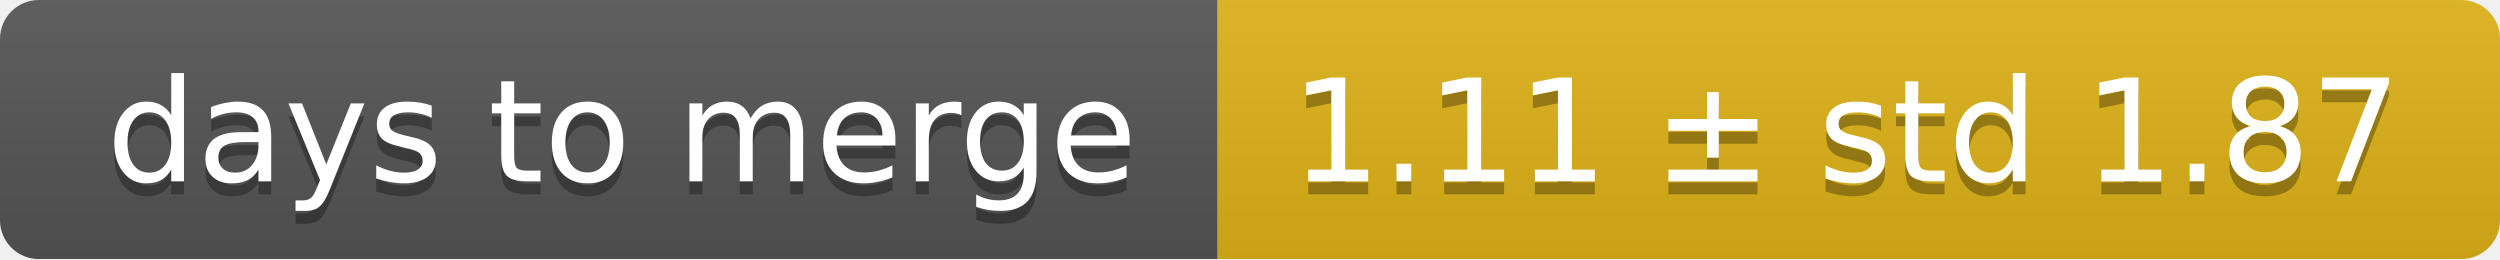
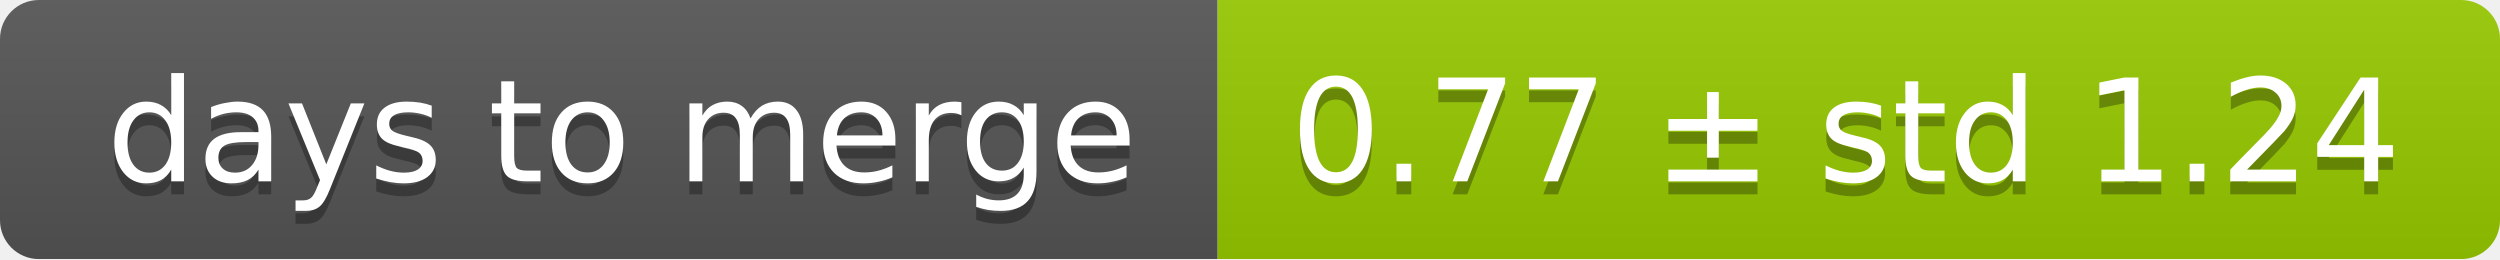
<svg xmlns="http://www.w3.org/2000/svg" width="193" height="20">
  <linearGradient id="smooth" x2="0" y2="100%">
    <stop offset="0" stop-color="#bbb" stop-opacity=".1" />
    <stop offset="1" stop-opacity=".1" />
  </linearGradient>
  <mask id="round">
    <rect width="193" height="20" rx="3" fill="#fff" />
  </mask>
  <g mask="url(#round)">
    <rect width="94" height="20" fill="#555" />
-     <rect x="94" width="99" height="20" fill="#dfb317" />
+     <rect x="94" width="99" height="20" fill="#97ca00" />
    <rect width="193" height="20" fill="url(#smooth)" />
  </g>
  <g fill="#fff" text-anchor="middle" font-family="DejaVu Sans,Verdana,Geneva,sans-serif" font-size="11">
    <text x="48" y="15" fill="#010101" fill-opacity=".3">days to merge</text>
    <text x="48" y="14">days to merge</text>
-     <text x="142.5" y="15" fill="#010101" fill-opacity=".3">1.11 ± std 1.87</text>
-     <text x="142.5" y="14">1.11 ± std 1.87</text>
+     <text x="142.5" y="15" fill="#010101" fill-opacity=".3">0.77 ± std 1.24</text>
+     <text x="142.5" y="14">0.77 ± std 1.24</text>
  </g>
</svg>
